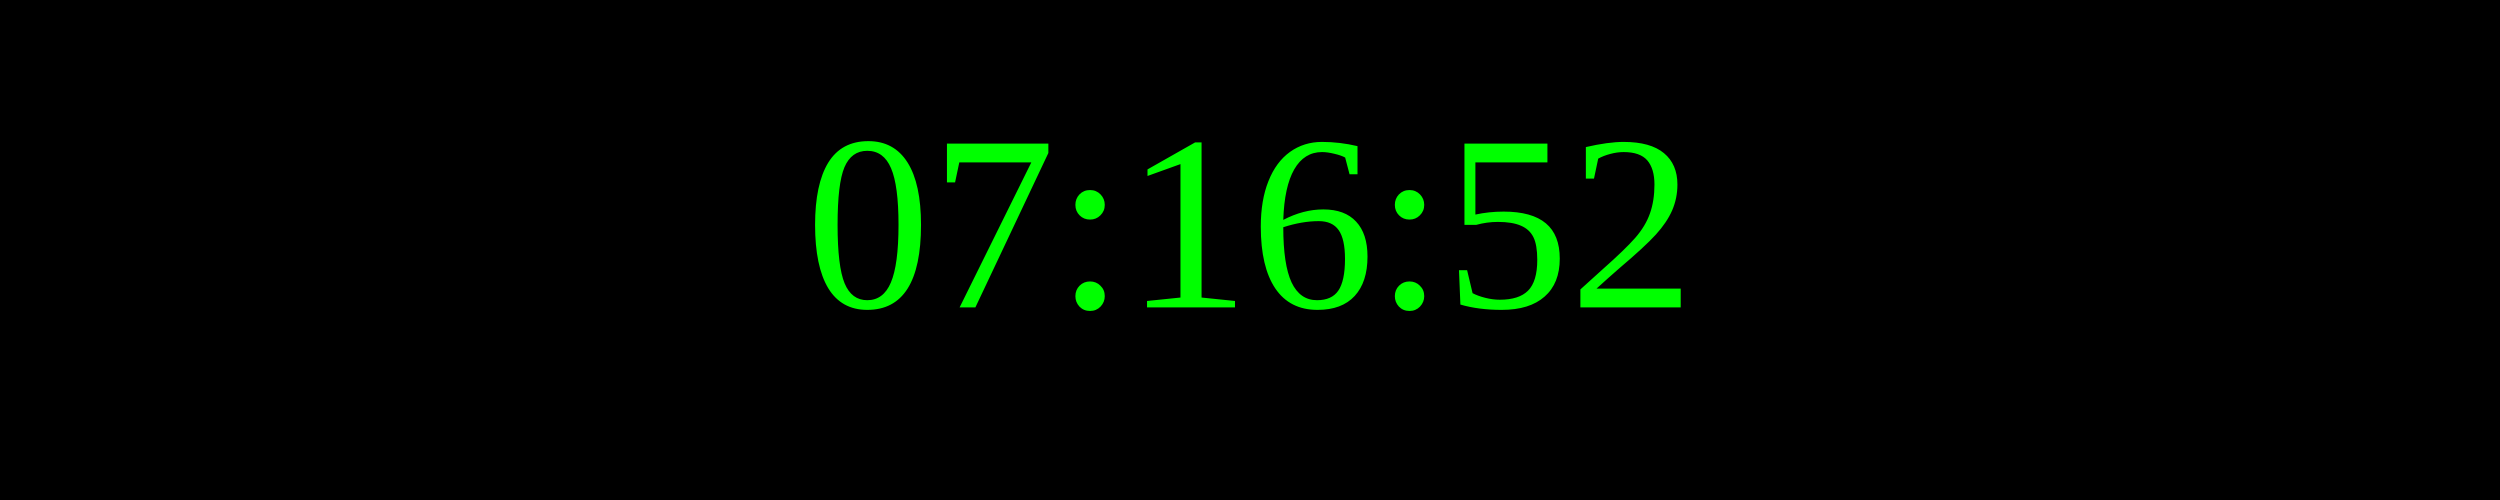
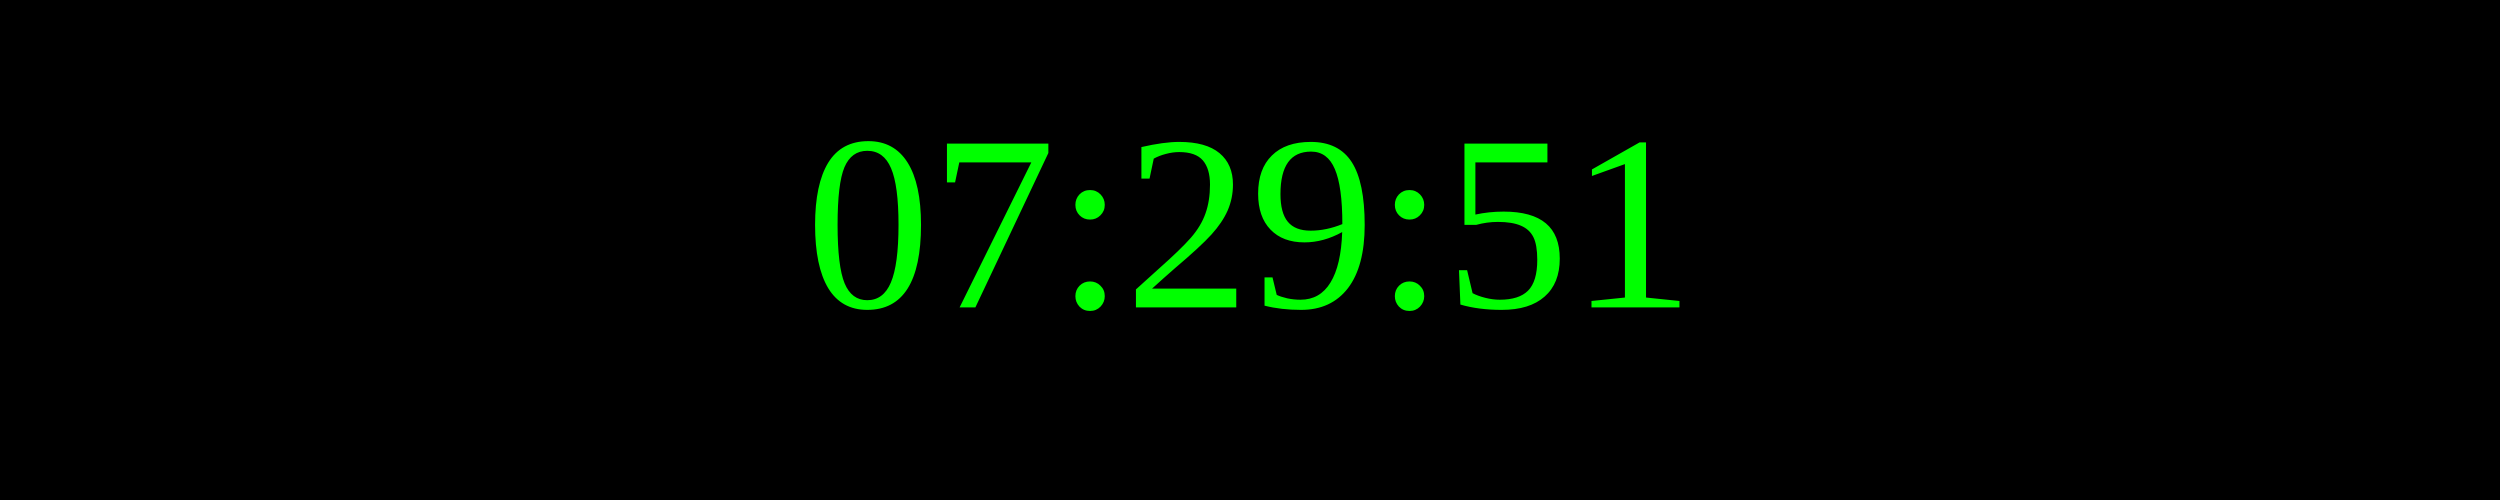
<svg xmlns="http://www.w3.org/2000/svg" width="250" height="50">
  <rect width="100%" height="100%" fill="black" />
  <text x="50%" y="50%" font-size="25" fill="lime" text-anchor="middle" dominant-baseline="middle">
- 07:16:52
+ 07:29:51
</text>
</svg>
